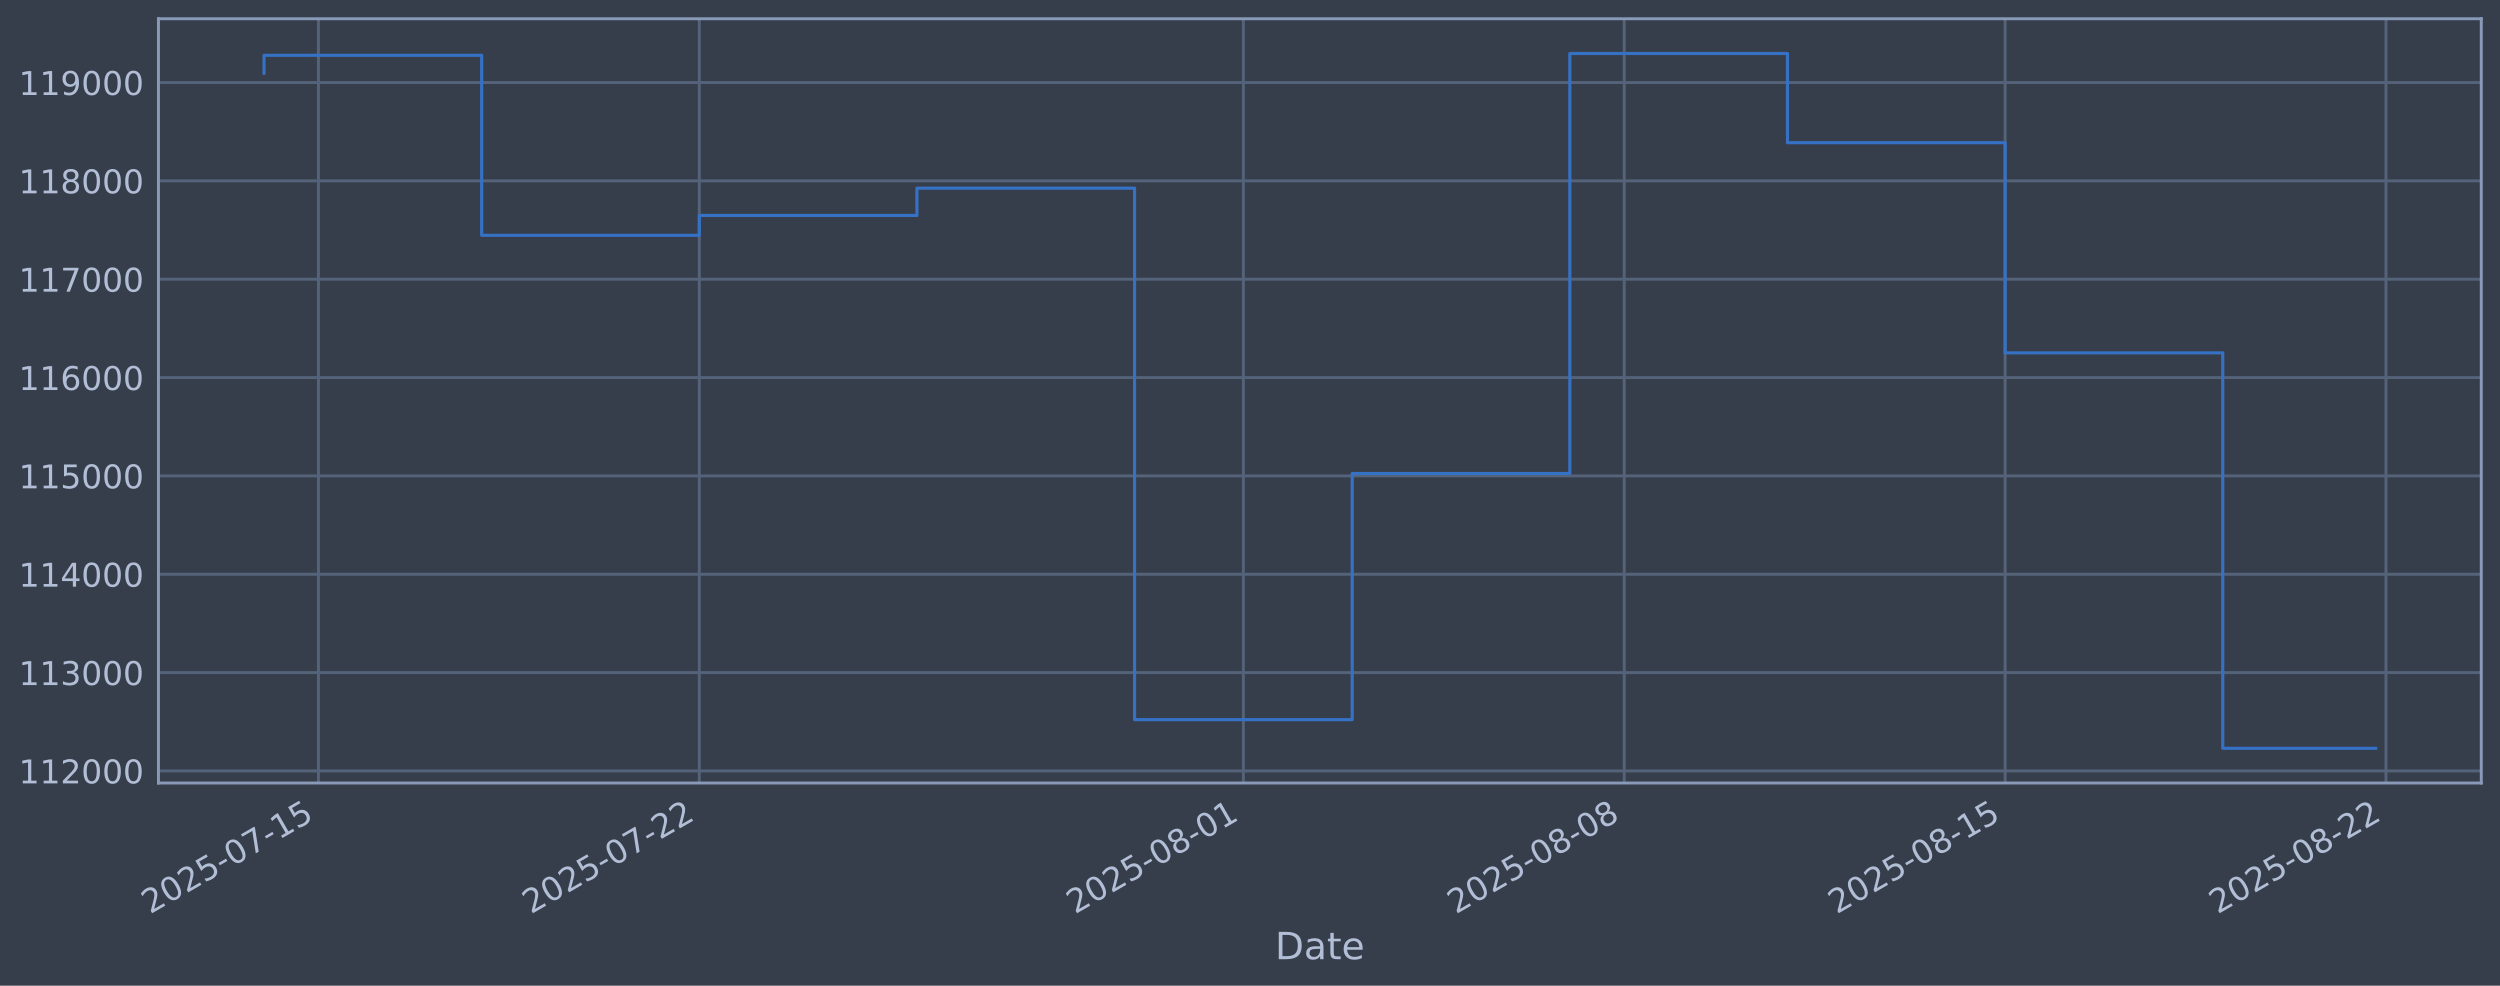
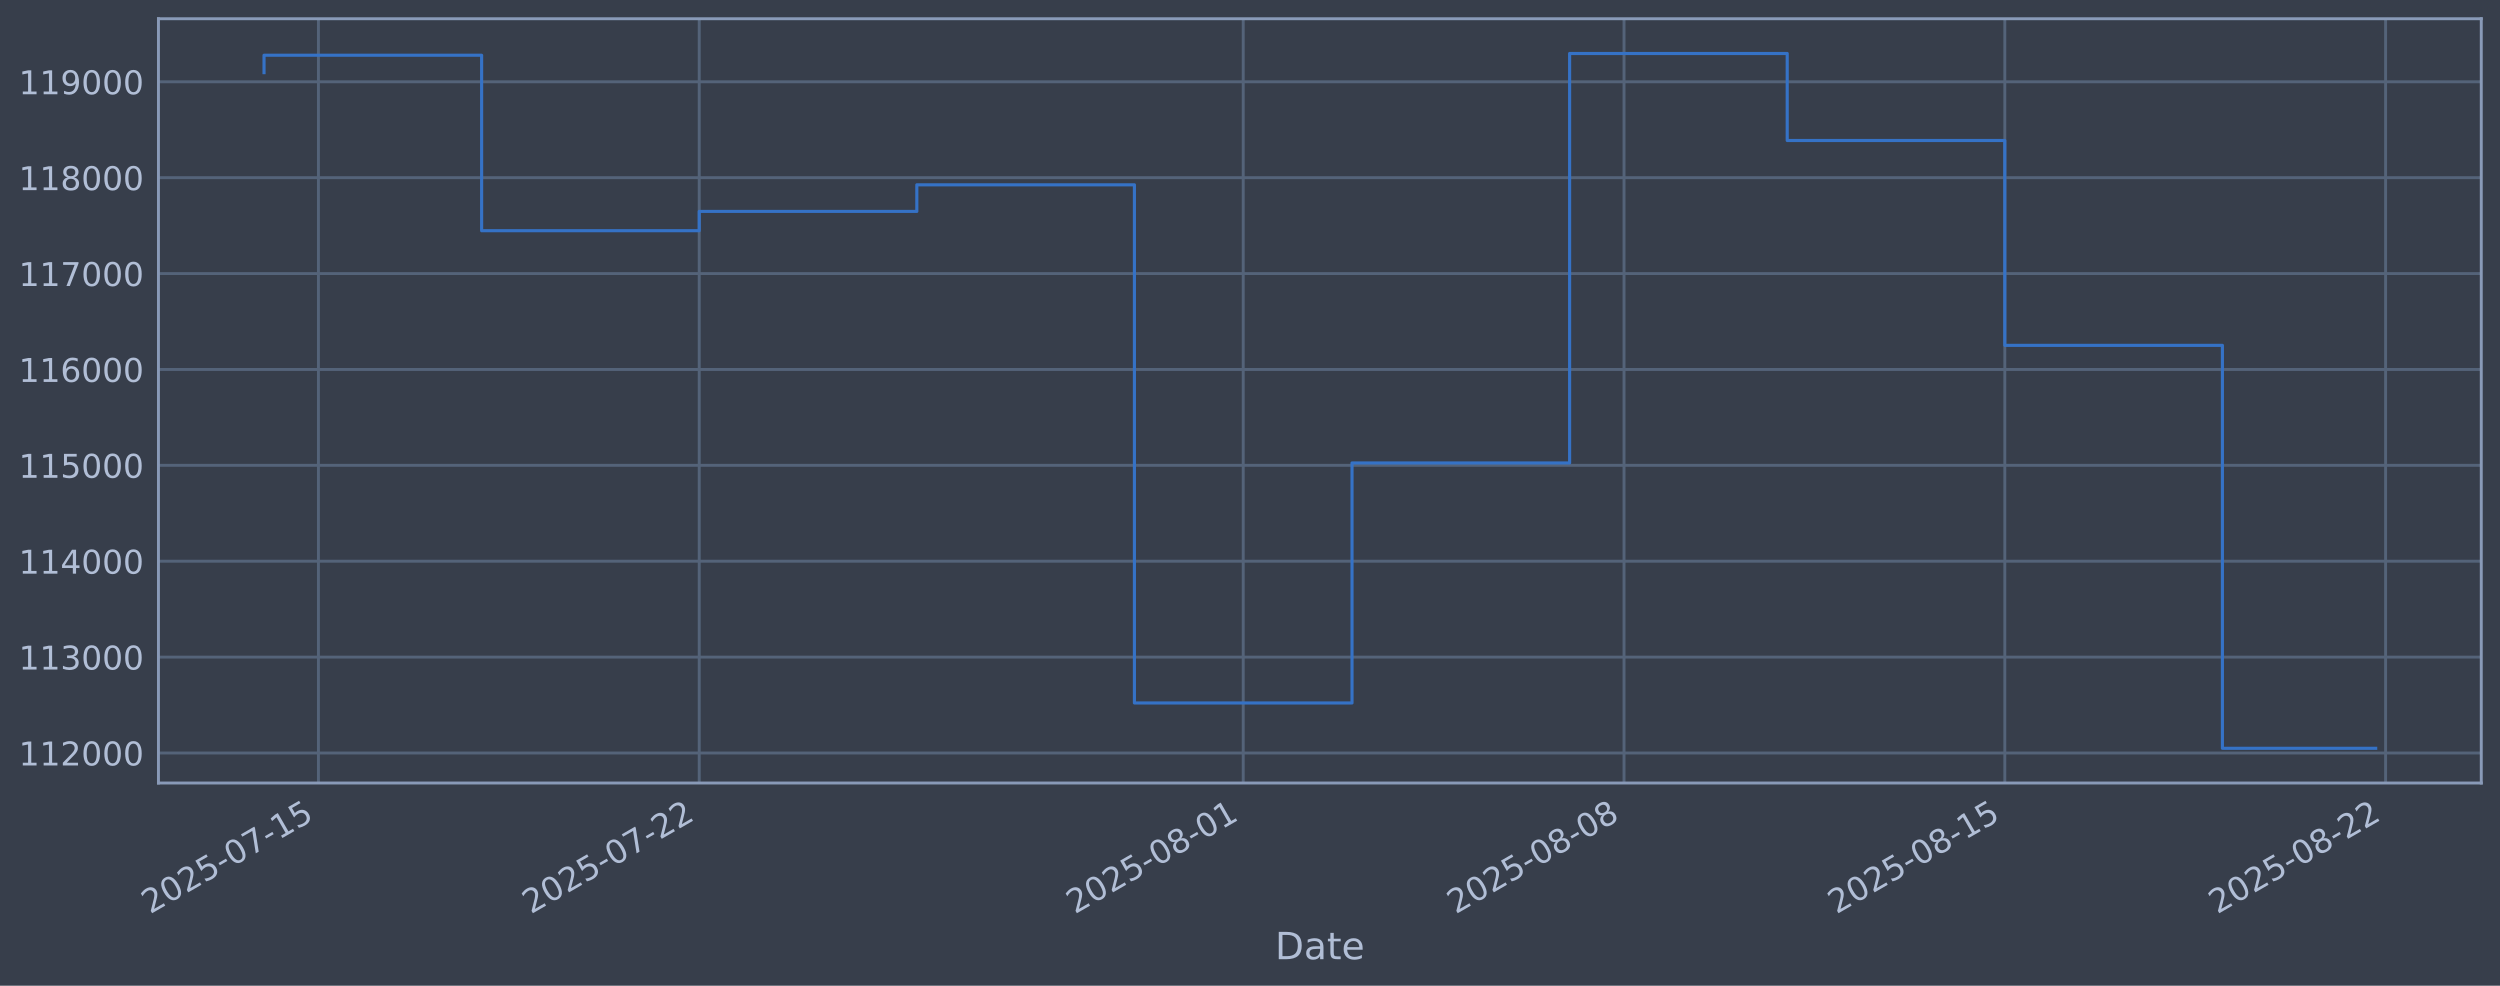
<svg xmlns="http://www.w3.org/2000/svg" xmlns:xlink="http://www.w3.org/1999/xlink" width="960.9pt" height="378.87pt" viewBox="0 0 960.9 378.87" version="1.1">
  <defs>
    <style type="text/css">*{stroke-linejoin: round; stroke-linecap: butt}</style>
  </defs>
  <g id="figure_1">
    <g id="patch_1">
      <path d="M 0 378.87  L 960.9 378.87  L 960.9 0  L 0 0  z " style="fill: #373e4b" />
    </g>
    <g id="axes_1">
      <g id="patch_2">
        <path d="M 60.901 300.96  L 953.701 300.96  L 953.701 7.2  L 60.901 7.2  z " style="fill: #373e4b" />
      </g>
      <g id="matplotlib.axis_1">
        <g id="xtick_1">
          <g id="line2d_1">
-             <path d="M 122.395 300.96  L 122.395 7.2  " clip-path="url(#p8bafccc499)" style="fill: none; stroke: #546379; stroke-width: 1.12; stroke-linecap: square" />
+             <path d="M 122.391 300.96  L 122.391 7.2  " clip-path="url(#pcfcb27cf44)" style="fill: none; stroke: #546379; stroke-width: 1.12; stroke-linecap: square" />
          </g>
          <g id="line2d_2" />
          <g id="text_1">
-             <g style="fill: #b1bed6" transform="translate(57.66939 351.4642) rotate(-30) scale(0.126 -0.126)">
+             <g style="fill: #b1bed6" transform="translate(57.66573 351.4642) rotate(-30) scale(0.126 -0.126)">
              <defs>
                <path id="DejaVuSans-32" d="M 1228 531  L 3431 531  L 3431 0  L 469 0  L 469 531  Q 828 903 1448 1529  Q 2069 2156 2228 2338  Q 2531 2678 2651 2914  Q 2772 3150 2772 3378  Q 2772 3750 2511 3984  Q 2250 4219 1831 4219  Q 1534 4219 1204 4116  Q 875 4013 500 3803  L 500 4441  Q 881 4594 1212 4672  Q 1544 4750 1819 4750  Q 2544 4750 2975 4387  Q 3406 4025 3406 3419  Q 3406 3131 3298 2873  Q 3191 2616 2906 2266  Q 2828 2175 2409 1742  Q 1991 1309 1228 531  z " transform="scale(0.015625)" />
                <path id="DejaVuSans-30" d="M 2034 4250  Q 1547 4250 1301 3770  Q 1056 3291 1056 2328  Q 1056 1369 1301 889  Q 1547 409 2034 409  Q 2525 409 2770 889  Q 3016 1369 3016 2328  Q 3016 3291 2770 3770  Q 2525 4250 2034 4250  z M 2034 4750  Q 2819 4750 3233 4129  Q 3647 3509 3647 2328  Q 3647 1150 3233 529  Q 2819 -91 2034 -91  Q 1250 -91 836 529  Q 422 1150 422 2328  Q 422 3509 836 4129  Q 1250 4750 2034 4750  z " transform="scale(0.015625)" />
                <path id="DejaVuSans-35" d="M 691 4666  L 3169 4666  L 3169 4134  L 1269 4134  L 1269 2991  Q 1406 3038 1543 3061  Q 1681 3084 1819 3084  Q 2600 3084 3056 2656  Q 3513 2228 3513 1497  Q 3513 744 3044 326  Q 2575 -91 1722 -91  Q 1428 -91 1123 -41  Q 819 9 494 109  L 494 744  Q 775 591 1075 516  Q 1375 441 1709 441  Q 2250 441 2565 725  Q 2881 1009 2881 1497  Q 2881 1984 2565 2268  Q 2250 2553 1709 2553  Q 1456 2553 1204 2497  Q 953 2441 691 2322  L 691 4666  z " transform="scale(0.015625)" />
                <path id="DejaVuSans-2d" d="M 313 2009  L 1997 2009  L 1997 1497  L 313 1497  L 313 2009  z " transform="scale(0.015625)" />
                <path id="DejaVuSans-37" d="M 525 4666  L 3525 4666  L 3525 4397  L 1831 0  L 1172 0  L 2766 4134  L 525 4134  L 525 4666  z " transform="scale(0.015625)" />
                <path id="DejaVuSans-31" d="M 794 531  L 1825 531  L 1825 4091  L 703 3866  L 703 4441  L 1819 4666  L 2450 4666  L 2450 531  L 3481 531  L 3481 0  L 794 0  L 794 531  z " transform="scale(0.015625)" />
              </defs>
              <use xlink:href="#DejaVuSans-32" />
              <use xlink:href="#DejaVuSans-30" transform="translate(63.62305 0)" />
              <use xlink:href="#DejaVuSans-32" transform="translate(127.2461 0)" />
              <use xlink:href="#DejaVuSans-35" transform="translate(190.8691 0)" />
              <use xlink:href="#DejaVuSans-2d" transform="translate(254.4922 0)" />
              <use xlink:href="#DejaVuSans-30" transform="translate(290.5762 0)" />
              <use xlink:href="#DejaVuSans-37" transform="translate(354.1992 0)" />
              <use xlink:href="#DejaVuSans-2d" transform="translate(417.8223 0)" />
              <use xlink:href="#DejaVuSans-31" transform="translate(453.9062 0)" />
              <use xlink:href="#DejaVuSans-35" transform="translate(517.5293 0)" />
            </g>
          </g>
        </g>
        <g id="xtick_2">
          <g id="line2d_3">
-             <path d="M 268.783 300.96  L 268.783 7.2  " clip-path="url(#p8bafccc499)" style="fill: none; stroke: #546379; stroke-width: 1.12; stroke-linecap: square" />
+             <path d="M 268.754 300.96  L 268.754 7.2  " clip-path="url(#pcfcb27cf44)" style="fill: none; stroke: #546379; stroke-width: 1.12; stroke-linecap: square" />
          </g>
          <g id="line2d_4" />
          <g id="text_2">
-             <g style="fill: #b1bed6" transform="translate(204.0574 351.4642) rotate(-30) scale(0.126 -0.126)">
+             <g style="fill: #b1bed6" transform="translate(204.0282 351.4642) rotate(-30) scale(0.126 -0.126)">
              <use xlink:href="#DejaVuSans-32" />
              <use xlink:href="#DejaVuSans-30" transform="translate(63.62305 0)" />
              <use xlink:href="#DejaVuSans-32" transform="translate(127.2461 0)" />
              <use xlink:href="#DejaVuSans-35" transform="translate(190.8691 0)" />
              <use xlink:href="#DejaVuSans-2d" transform="translate(254.4922 0)" />
              <use xlink:href="#DejaVuSans-30" transform="translate(290.5762 0)" />
              <use xlink:href="#DejaVuSans-37" transform="translate(354.1992 0)" />
              <use xlink:href="#DejaVuSans-2d" transform="translate(417.8223 0)" />
              <use xlink:href="#DejaVuSans-32" transform="translate(453.9062 0)" />
              <use xlink:href="#DejaVuSans-32" transform="translate(517.5293 0)" />
            </g>
          </g>
        </g>
        <g id="xtick_3">
          <g id="line2d_5">
-             <path d="M 477.909 300.96  L 477.909 7.2  " clip-path="url(#p8bafccc499)" style="fill: none; stroke: #546379; stroke-width: 1.12; stroke-linecap: square" />
+             <path d="M 477.843 300.96  L 477.843 7.2  " clip-path="url(#pcfcb27cf44)" style="fill: none; stroke: #546379; stroke-width: 1.12; stroke-linecap: square" />
          </g>
          <g id="line2d_6" />
          <g id="text_3">
-             <g style="fill: #b1bed6" transform="translate(413.1832 351.4642) rotate(-30) scale(0.126 -0.126)">
+             <g style="fill: #b1bed6" transform="translate(413.1174 351.4642) rotate(-30) scale(0.126 -0.126)">
              <defs>
                <path id="DejaVuSans-38" d="M 2034 2216  Q 1584 2216 1326 1975  Q 1069 1734 1069 1313  Q 1069 891 1326 650  Q 1584 409 2034 409  Q 2484 409 2743 651  Q 3003 894 3003 1313  Q 3003 1734 2745 1975  Q 2488 2216 2034 2216  z M 1403 2484  Q 997 2584 770 2862  Q 544 3141 544 3541  Q 544 4100 942 4425  Q 1341 4750 2034 4750  Q 2731 4750 3128 4425  Q 3525 4100 3525 3541  Q 3525 3141 3298 2862  Q 3072 2584 2669 2484  Q 3125 2378 3379 2068  Q 3634 1759 3634 1313  Q 3634 634 3220 271  Q 2806 -91 2034 -91  Q 1263 -91 848 271  Q 434 634 434 1313  Q 434 1759 690 2068  Q 947 2378 1403 2484  z M 1172 3481  Q 1172 3119 1398 2916  Q 1625 2713 2034 2713  Q 2441 2713 2670 2916  Q 2900 3119 2900 3481  Q 2900 3844 2670 4047  Q 2441 4250 2034 4250  Q 1625 4250 1398 4047  Q 1172 3844 1172 3481  z " transform="scale(0.015625)" />
              </defs>
              <use xlink:href="#DejaVuSans-32" />
              <use xlink:href="#DejaVuSans-30" transform="translate(63.62305 0)" />
              <use xlink:href="#DejaVuSans-32" transform="translate(127.2461 0)" />
              <use xlink:href="#DejaVuSans-35" transform="translate(190.8691 0)" />
              <use xlink:href="#DejaVuSans-2d" transform="translate(254.4922 0)" />
              <use xlink:href="#DejaVuSans-30" transform="translate(290.5762 0)" />
              <use xlink:href="#DejaVuSans-38" transform="translate(354.1992 0)" />
              <use xlink:href="#DejaVuSans-2d" transform="translate(417.8223 0)" />
              <use xlink:href="#DejaVuSans-30" transform="translate(453.9062 0)" />
              <use xlink:href="#DejaVuSans-31" transform="translate(517.5293 0)" />
            </g>
          </g>
        </g>
        <g id="xtick_4">
          <g id="line2d_7">
-             <path d="M 624.297 300.96  L 624.297 7.2  " clip-path="url(#p8bafccc499)" style="fill: none; stroke: #546379; stroke-width: 1.12; stroke-linecap: square" />
+             <path d="M 624.205 300.96  L 624.205 7.2  " clip-path="url(#pcfcb27cf44)" style="fill: none; stroke: #546379; stroke-width: 1.12; stroke-linecap: square" />
          </g>
          <g id="line2d_8" />
          <g id="text_4">
-             <g style="fill: #b1bed6" transform="translate(559.5712 351.4642) rotate(-30) scale(0.126 -0.126)">
+             <g style="fill: #b1bed6" transform="translate(559.4799 351.4642) rotate(-30) scale(0.126 -0.126)">
              <use xlink:href="#DejaVuSans-32" />
              <use xlink:href="#DejaVuSans-30" transform="translate(63.62305 0)" />
              <use xlink:href="#DejaVuSans-32" transform="translate(127.2461 0)" />
              <use xlink:href="#DejaVuSans-35" transform="translate(190.8691 0)" />
              <use xlink:href="#DejaVuSans-2d" transform="translate(254.4922 0)" />
              <use xlink:href="#DejaVuSans-30" transform="translate(290.5762 0)" />
              <use xlink:href="#DejaVuSans-38" transform="translate(354.1992 0)" />
              <use xlink:href="#DejaVuSans-2d" transform="translate(417.8223 0)" />
              <use xlink:href="#DejaVuSans-30" transform="translate(453.9062 0)" />
              <use xlink:href="#DejaVuSans-38" transform="translate(517.5293 0)" />
            </g>
          </g>
        </g>
        <g id="xtick_5">
          <g id="line2d_9">
-             <path d="M 770.685 300.96  L 770.685 7.2  " clip-path="url(#p8bafccc499)" style="fill: none; stroke: #546379; stroke-width: 1.12; stroke-linecap: square" />
+             <path d="M 770.568 300.96  L 770.568 7.2  " clip-path="url(#pcfcb27cf44)" style="fill: none; stroke: #546379; stroke-width: 1.12; stroke-linecap: square" />
          </g>
          <g id="line2d_10" />
          <g id="text_5">
-             <g style="fill: #b1bed6" transform="translate(705.9593 351.4642) rotate(-30) scale(0.126 -0.126)">
+             <g style="fill: #b1bed6" transform="translate(705.8423 351.4642) rotate(-30) scale(0.126 -0.126)">
              <use xlink:href="#DejaVuSans-32" />
              <use xlink:href="#DejaVuSans-30" transform="translate(63.62305 0)" />
              <use xlink:href="#DejaVuSans-32" transform="translate(127.2461 0)" />
              <use xlink:href="#DejaVuSans-35" transform="translate(190.8691 0)" />
              <use xlink:href="#DejaVuSans-2d" transform="translate(254.4922 0)" />
              <use xlink:href="#DejaVuSans-30" transform="translate(290.5762 0)" />
              <use xlink:href="#DejaVuSans-38" transform="translate(354.1992 0)" />
              <use xlink:href="#DejaVuSans-2d" transform="translate(417.8223 0)" />
              <use xlink:href="#DejaVuSans-31" transform="translate(453.9062 0)" />
              <use xlink:href="#DejaVuSans-35" transform="translate(517.5293 0)" />
            </g>
          </g>
        </g>
        <g id="xtick_6">
          <g id="line2d_11">
-             <path d="M 917.073 300.96  L 917.073 7.2  " clip-path="url(#p8bafccc499)" style="fill: none; stroke: #546379; stroke-width: 1.12; stroke-linecap: square" />
+             <path d="M 916.93 300.96  L 916.93 7.2  " clip-path="url(#pcfcb27cf44)" style="fill: none; stroke: #546379; stroke-width: 1.12; stroke-linecap: square" />
          </g>
          <g id="line2d_12" />
          <g id="text_6">
-             <g style="fill: #b1bed6" transform="translate(852.3473 351.4642) rotate(-30) scale(0.126 -0.126)">
+             <g style="fill: #b1bed6" transform="translate(852.2048 351.4642) rotate(-30) scale(0.126 -0.126)">
              <use xlink:href="#DejaVuSans-32" />
              <use xlink:href="#DejaVuSans-30" transform="translate(63.62305 0)" />
              <use xlink:href="#DejaVuSans-32" transform="translate(127.2461 0)" />
              <use xlink:href="#DejaVuSans-35" transform="translate(190.8691 0)" />
              <use xlink:href="#DejaVuSans-2d" transform="translate(254.4922 0)" />
              <use xlink:href="#DejaVuSans-30" transform="translate(290.5762 0)" />
              <use xlink:href="#DejaVuSans-38" transform="translate(354.1992 0)" />
              <use xlink:href="#DejaVuSans-2d" transform="translate(417.8223 0)" />
              <use xlink:href="#DejaVuSans-32" transform="translate(453.9062 0)" />
              <use xlink:href="#DejaVuSans-32" transform="translate(517.5293 0)" />
            </g>
          </g>
        </g>
        <g id="text_7">
          <g style="fill: #b1bed6" transform="translate(490.0914 368.6753) scale(0.144 -0.144)">
            <defs>
              <path id="DejaVuSans-44" d="M 1259 4147  L 1259 519  L 2022 519  Q 2988 519 3436 956  Q 3884 1394 3884 2338  Q 3884 3275 3436 3711  Q 2988 4147 2022 4147  L 1259 4147  z M 628 4666  L 1925 4666  Q 3281 4666 3915 4102  Q 4550 3538 4550 2338  Q 4550 1131 3912 565  Q 3275 0 1925 0  L 628 0  L 628 4666  z " transform="scale(0.015625)" />
              <path id="DejaVuSans-61" d="M 2194 1759  Q 1497 1759 1228 1600  Q 959 1441 959 1056  Q 959 750 1161 570  Q 1363 391 1709 391  Q 2188 391 2477 730  Q 2766 1069 2766 1631  L 2766 1759  L 2194 1759  z M 3341 1997  L 3341 0  L 2766 0  L 2766 531  Q 2569 213 2275 61  Q 1981 -91 1556 -91  Q 1019 -91 701 211  Q 384 513 384 1019  Q 384 1609 779 1909  Q 1175 2209 1959 2209  L 2766 2209  L 2766 2266  Q 2766 2663 2505 2880  Q 2244 3097 1772 3097  Q 1472 3097 1187 3025  Q 903 2953 641 2809  L 641 3341  Q 956 3463 1253 3523  Q 1550 3584 1831 3584  Q 2591 3584 2966 3190  Q 3341 2797 3341 1997  z " transform="scale(0.015625)" />
              <path id="DejaVuSans-74" d="M 1172 4494  L 1172 3500  L 2356 3500  L 2356 3053  L 1172 3053  L 1172 1153  Q 1172 725 1289 603  Q 1406 481 1766 481  L 2356 481  L 2356 0  L 1766 0  Q 1100 0 847 248  Q 594 497 594 1153  L 594 3053  L 172 3053  L 172 3500  L 594 3500  L 594 4494  L 1172 4494  z " transform="scale(0.015625)" />
              <path id="DejaVuSans-65" d="M 3597 1894  L 3597 1613  L 953 1613  Q 991 1019 1311 708  Q 1631 397 2203 397  Q 2534 397 2845 478  Q 3156 559 3463 722  L 3463 178  Q 3153 47 2828 -22  Q 2503 -91 2169 -91  Q 1331 -91 842 396  Q 353 884 353 1716  Q 353 2575 817 3079  Q 1281 3584 2069 3584  Q 2775 3584 3186 3129  Q 3597 2675 3597 1894  z M 3022 2063  Q 3016 2534 2758 2815  Q 2500 3097 2075 3097  Q 1594 3097 1305 2825  Q 1016 2553 972 2059  L 3022 2063  z " transform="scale(0.015625)" />
            </defs>
            <use xlink:href="#DejaVuSans-44" />
            <use xlink:href="#DejaVuSans-61" transform="translate(77.00195 0)" />
            <use xlink:href="#DejaVuSans-74" transform="translate(138.2812 0)" />
            <use xlink:href="#DejaVuSans-65" transform="translate(177.4902 0)" />
          </g>
        </g>
      </g>
      <g id="matplotlib.axis_2">
        <g id="ytick_1">
          <g id="line2d_13">
-             <path d="M 60.901 296.316  L 953.701 296.316  " clip-path="url(#p8bafccc499)" style="fill: none; stroke: #546379; stroke-width: 1.12; stroke-linecap: square" />
+             <path d="M 60.901 289.414  L 953.701 289.414  " clip-path="url(#pcfcb27cf44)" style="fill: none; stroke: #546379; stroke-width: 1.12; stroke-linecap: square" />
          </g>
          <g id="line2d_14" />
          <g id="text_8">
-             <g style="fill: #b1bed6" transform="translate(7.2 301.1029) scale(0.126 -0.126)">
+             <g style="fill: #b1bed6" transform="translate(7.2 294.2014) scale(0.126 -0.126)">
              <use xlink:href="#DejaVuSans-31" />
              <use xlink:href="#DejaVuSans-31" transform="translate(63.62305 0)" />
              <use xlink:href="#DejaVuSans-32" transform="translate(127.2461 0)" />
              <use xlink:href="#DejaVuSans-30" transform="translate(190.8691 0)" />
              <use xlink:href="#DejaVuSans-30" transform="translate(254.4922 0)" />
              <use xlink:href="#DejaVuSans-30" transform="translate(318.1152 0)" />
            </g>
          </g>
        </g>
        <g id="ytick_2">
          <g id="line2d_15">
-             <path d="M 60.901 258.516  L 953.701 258.516  " clip-path="url(#p8bafccc499)" style="fill: none; stroke: #546379; stroke-width: 1.12; stroke-linecap: square" />
+             <path d="M 60.901 252.561  L 953.701 252.561  " clip-path="url(#pcfcb27cf44)" style="fill: none; stroke: #546379; stroke-width: 1.12; stroke-linecap: square" />
          </g>
          <g id="line2d_16" />
          <g id="text_9">
-             <g style="fill: #b1bed6" transform="translate(7.2 263.3034) scale(0.126 -0.126)">
+             <g style="fill: #b1bed6" transform="translate(7.2 257.3479) scale(0.126 -0.126)">
              <defs>
                <path id="DejaVuSans-33" d="M 2597 2516  Q 3050 2419 3304 2112  Q 3559 1806 3559 1356  Q 3559 666 3084 287  Q 2609 -91 1734 -91  Q 1441 -91 1130 -33  Q 819 25 488 141  L 488 750  Q 750 597 1062 519  Q 1375 441 1716 441  Q 2309 441 2620 675  Q 2931 909 2931 1356  Q 2931 1769 2642 2001  Q 2353 2234 1838 2234  L 1294 2234  L 1294 2753  L 1863 2753  Q 2328 2753 2575 2939  Q 2822 3125 2822 3475  Q 2822 3834 2567 4026  Q 2313 4219 1838 4219  Q 1578 4219 1281 4162  Q 984 4106 628 3988  L 628 4550  Q 988 4650 1302 4700  Q 1616 4750 1894 4750  Q 2613 4750 3031 4423  Q 3450 4097 3450 3541  Q 3450 3153 3228 2886  Q 3006 2619 2597 2516  z " transform="scale(0.015625)" />
              </defs>
              <use xlink:href="#DejaVuSans-31" />
              <use xlink:href="#DejaVuSans-31" transform="translate(63.62305 0)" />
              <use xlink:href="#DejaVuSans-33" transform="translate(127.2461 0)" />
              <use xlink:href="#DejaVuSans-30" transform="translate(190.8691 0)" />
              <use xlink:href="#DejaVuSans-30" transform="translate(254.4922 0)" />
              <use xlink:href="#DejaVuSans-30" transform="translate(318.1152 0)" />
            </g>
          </g>
        </g>
        <g id="ytick_3">
          <g id="line2d_17">
-             <path d="M 60.901 220.717  L 953.701 220.717  " clip-path="url(#p8bafccc499)" style="fill: none; stroke: #546379; stroke-width: 1.12; stroke-linecap: square" />
+             <path d="M 60.901 215.707  L 953.701 215.707  " clip-path="url(#pcfcb27cf44)" style="fill: none; stroke: #546379; stroke-width: 1.12; stroke-linecap: square" />
          </g>
          <g id="line2d_18" />
          <g id="text_10">
-             <g style="fill: #b1bed6" transform="translate(7.2 225.5039) scale(0.126 -0.126)">
+             <g style="fill: #b1bed6" transform="translate(7.2 220.4944) scale(0.126 -0.126)">
              <defs>
                <path id="DejaVuSans-34" d="M 2419 4116  L 825 1625  L 2419 1625  L 2419 4116  z M 2253 4666  L 3047 4666  L 3047 1625  L 3713 1625  L 3713 1100  L 3047 1100  L 3047 0  L 2419 0  L 2419 1100  L 313 1100  L 313 1709  L 2253 4666  z " transform="scale(0.015625)" />
              </defs>
              <use xlink:href="#DejaVuSans-31" />
              <use xlink:href="#DejaVuSans-31" transform="translate(63.62305 0)" />
              <use xlink:href="#DejaVuSans-34" transform="translate(127.2461 0)" />
              <use xlink:href="#DejaVuSans-30" transform="translate(190.8691 0)" />
              <use xlink:href="#DejaVuSans-30" transform="translate(254.4922 0)" />
              <use xlink:href="#DejaVuSans-30" transform="translate(318.1152 0)" />
            </g>
          </g>
        </g>
        <g id="ytick_4">
          <g id="line2d_19">
-             <path d="M 60.901 182.917  L 953.701 182.917  " clip-path="url(#p8bafccc499)" style="fill: none; stroke: #546379; stroke-width: 1.12; stroke-linecap: square" />
+             <path d="M 60.901 178.854  L 953.701 178.854  " clip-path="url(#pcfcb27cf44)" style="fill: none; stroke: #546379; stroke-width: 1.12; stroke-linecap: square" />
          </g>
          <g id="line2d_20" />
          <g id="text_11">
-             <g style="fill: #b1bed6" transform="translate(7.2 187.7044) scale(0.126 -0.126)">
+             <g style="fill: #b1bed6" transform="translate(7.2 183.6409) scale(0.126 -0.126)">
              <use xlink:href="#DejaVuSans-31" />
              <use xlink:href="#DejaVuSans-31" transform="translate(63.62305 0)" />
              <use xlink:href="#DejaVuSans-35" transform="translate(127.2461 0)" />
              <use xlink:href="#DejaVuSans-30" transform="translate(190.8691 0)" />
              <use xlink:href="#DejaVuSans-30" transform="translate(254.4922 0)" />
              <use xlink:href="#DejaVuSans-30" transform="translate(318.1152 0)" />
            </g>
          </g>
        </g>
        <g id="ytick_5">
          <g id="line2d_21">
-             <path d="M 60.901 145.118  L 953.701 145.118  " clip-path="url(#p8bafccc499)" style="fill: none; stroke: #546379; stroke-width: 1.12; stroke-linecap: square" />
+             <path d="M 60.901 142  L 953.701 142  " clip-path="url(#pcfcb27cf44)" style="fill: none; stroke: #546379; stroke-width: 1.12; stroke-linecap: square" />
          </g>
          <g id="line2d_22" />
          <g id="text_12">
-             <g style="fill: #b1bed6" transform="translate(7.2 149.9049) scale(0.126 -0.126)">
+             <g style="fill: #b1bed6" transform="translate(7.2 146.7875) scale(0.126 -0.126)">
              <defs>
                <path id="DejaVuSans-36" d="M 2113 2584  Q 1688 2584 1439 2293  Q 1191 2003 1191 1497  Q 1191 994 1439 701  Q 1688 409 2113 409  Q 2538 409 2786 701  Q 3034 994 3034 1497  Q 3034 2003 2786 2293  Q 2538 2584 2113 2584  z M 3366 4563  L 3366 3988  Q 3128 4100 2886 4159  Q 2644 4219 2406 4219  Q 1781 4219 1451 3797  Q 1122 3375 1075 2522  Q 1259 2794 1537 2939  Q 1816 3084 2150 3084  Q 2853 3084 3261 2657  Q 3669 2231 3669 1497  Q 3669 778 3244 343  Q 2819 -91 2113 -91  Q 1303 -91 875 529  Q 447 1150 447 2328  Q 447 3434 972 4092  Q 1497 4750 2381 4750  Q 2619 4750 2861 4703  Q 3103 4656 3366 4563  z " transform="scale(0.015625)" />
              </defs>
              <use xlink:href="#DejaVuSans-31" />
              <use xlink:href="#DejaVuSans-31" transform="translate(63.62305 0)" />
              <use xlink:href="#DejaVuSans-36" transform="translate(127.2461 0)" />
              <use xlink:href="#DejaVuSans-30" transform="translate(190.8691 0)" />
              <use xlink:href="#DejaVuSans-30" transform="translate(254.4922 0)" />
              <use xlink:href="#DejaVuSans-30" transform="translate(318.1152 0)" />
            </g>
          </g>
        </g>
        <g id="ytick_6">
          <g id="line2d_23">
-             <path d="M 60.901 107.318  L 953.701 107.318  " clip-path="url(#p8bafccc499)" style="fill: none; stroke: #546379; stroke-width: 1.12; stroke-linecap: square" />
+             <path d="M 60.901 105.147  L 953.701 105.147  " clip-path="url(#pcfcb27cf44)" style="fill: none; stroke: #546379; stroke-width: 1.12; stroke-linecap: square" />
          </g>
          <g id="line2d_24" />
          <g id="text_13">
-             <g style="fill: #b1bed6" transform="translate(7.2 112.1055) scale(0.126 -0.126)">
+             <g style="fill: #b1bed6" transform="translate(7.2 109.934) scale(0.126 -0.126)">
              <use xlink:href="#DejaVuSans-31" />
              <use xlink:href="#DejaVuSans-31" transform="translate(63.62305 0)" />
              <use xlink:href="#DejaVuSans-37" transform="translate(127.2461 0)" />
              <use xlink:href="#DejaVuSans-30" transform="translate(190.8691 0)" />
              <use xlink:href="#DejaVuSans-30" transform="translate(254.4922 0)" />
              <use xlink:href="#DejaVuSans-30" transform="translate(318.1152 0)" />
            </g>
          </g>
        </g>
        <g id="ytick_7">
          <g id="line2d_25">
-             <path d="M 60.901 69.519  L 953.701 69.519  " clip-path="url(#p8bafccc499)" style="fill: none; stroke: #546379; stroke-width: 1.12; stroke-linecap: square" />
+             <path d="M 60.901 68.293  L 953.701 68.293  " clip-path="url(#pcfcb27cf44)" style="fill: none; stroke: #546379; stroke-width: 1.12; stroke-linecap: square" />
          </g>
          <g id="line2d_26" />
          <g id="text_14">
-             <g style="fill: #b1bed6" transform="translate(7.2 74.30596) scale(0.126 -0.126)">
+             <g style="fill: #b1bed6" transform="translate(7.2 73.08049) scale(0.126 -0.126)">
              <use xlink:href="#DejaVuSans-31" />
              <use xlink:href="#DejaVuSans-31" transform="translate(63.62305 0)" />
              <use xlink:href="#DejaVuSans-38" transform="translate(127.2461 0)" />
              <use xlink:href="#DejaVuSans-30" transform="translate(190.8691 0)" />
              <use xlink:href="#DejaVuSans-30" transform="translate(254.4922 0)" />
              <use xlink:href="#DejaVuSans-30" transform="translate(318.1152 0)" />
            </g>
          </g>
        </g>
        <g id="ytick_8">
          <g id="line2d_27">
-             <path d="M 60.901 31.719  L 953.701 31.719  " clip-path="url(#p8bafccc499)" style="fill: none; stroke: #546379; stroke-width: 1.12; stroke-linecap: square" />
+             <path d="M 60.901 31.44  L 953.701 31.44  " clip-path="url(#pcfcb27cf44)" style="fill: none; stroke: #546379; stroke-width: 1.12; stroke-linecap: square" />
          </g>
          <g id="line2d_28" />
          <g id="text_15">
-             <g style="fill: #b1bed6" transform="translate(7.2 36.50647) scale(0.126 -0.126)">
+             <g style="fill: #b1bed6" transform="translate(7.2 36.227) scale(0.126 -0.126)">
              <defs>
                <path id="DejaVuSans-39" d="M 703 97  L 703 672  Q 941 559 1184 500  Q 1428 441 1663 441  Q 2288 441 2617 861  Q 2947 1281 2994 2138  Q 2813 1869 2534 1725  Q 2256 1581 1919 1581  Q 1219 1581 811 2004  Q 403 2428 403 3163  Q 403 3881 828 4315  Q 1253 4750 1959 4750  Q 2769 4750 3195 4129  Q 3622 3509 3622 2328  Q 3622 1225 3098 567  Q 2575 -91 1691 -91  Q 1453 -91 1209 -44  Q 966 3 703 97  z M 1959 2075  Q 2384 2075 2632 2365  Q 2881 2656 2881 3163  Q 2881 3666 2632 3958  Q 2384 4250 1959 4250  Q 1534 4250 1286 3958  Q 1038 3666 1038 3163  Q 1038 2656 1286 2365  Q 1534 2075 1959 2075  z " transform="scale(0.015625)" />
              </defs>
              <use xlink:href="#DejaVuSans-31" />
              <use xlink:href="#DejaVuSans-31" transform="translate(63.62305 0)" />
              <use xlink:href="#DejaVuSans-39" transform="translate(127.2461 0)" />
              <use xlink:href="#DejaVuSans-30" transform="translate(190.8691 0)" />
              <use xlink:href="#DejaVuSans-30" transform="translate(254.4922 0)" />
              <use xlink:href="#DejaVuSans-30" transform="translate(318.1152 0)" />
            </g>
          </g>
        </g>
      </g>
      <g id="line2d_29">
-         <path d="M 101.482 28.114  L 101.482 21.255  L 185.133 21.255  L 185.133 90.43  L 268.783 90.43  L 268.783 82.812  L 352.433 82.812  L 352.433 72.333  L 436.084 72.333  L 436.084 276.596  L 519.734 276.596  L 519.734 181.993  L 603.384 181.993  L 603.384 20.553  L 687.034 20.553  L 687.034 54.857  L 770.685 54.857  L 770.685 135.626  L 854.335 135.626  L 854.335 287.607  L 913.119 287.607  " clip-path="url(#p8bafccc499)" style="fill: none; stroke: #3572c6; stroke-width: 1.2; stroke-linecap: square" />
+         <path d="M 101.482 27.925  L 101.482 21.237  L 185.118 21.237  L 185.118 88.681  L 268.754 88.681  L 268.754 81.254  L 352.389 81.254  L 352.389 71.037  L 436.025 71.037  L 436.025 270.188  L 519.661 270.188  L 519.661 177.952  L 603.296 177.952  L 603.296 20.553  L 686.932 20.553  L 686.932 53.998  L 770.568 53.998  L 770.568 132.746  L 854.204 132.746  L 854.204 287.607  L 913.119 287.607  " clip-path="url(#pcfcb27cf44)" style="fill: none; stroke: #3572c6; stroke-width: 1.2; stroke-linecap: square" />
      </g>
      <g id="patch_3">
        <path d="M 60.901 300.96  L 60.901 7.2  " style="fill: none; stroke: #899ab8; stroke-width: 1.12; stroke-linejoin: miter; stroke-linecap: square" />
      </g>
      <g id="patch_4">
        <path d="M 953.701 300.96  L 953.701 7.2  " style="fill: none; stroke: #899ab8; stroke-width: 1.12; stroke-linejoin: miter; stroke-linecap: square" />
      </g>
      <g id="patch_5">
        <path d="M 60.901 300.96  L 953.701 300.96  " style="fill: none; stroke: #899ab8; stroke-width: 1.12; stroke-linejoin: miter; stroke-linecap: square" />
      </g>
      <g id="patch_6">
        <path d="M 60.901 7.2  L 953.701 7.2  " style="fill: none; stroke: #899ab8; stroke-width: 1.12; stroke-linejoin: miter; stroke-linecap: square" />
      </g>
    </g>
  </g>
  <defs>
-     <clipPath id="p8bafccc499">
+     <clipPath id="pcfcb27cf44">
      <rect x="60.901" y="7.2" width="892.8" height="293.76" />
    </clipPath>
  </defs>
</svg>
